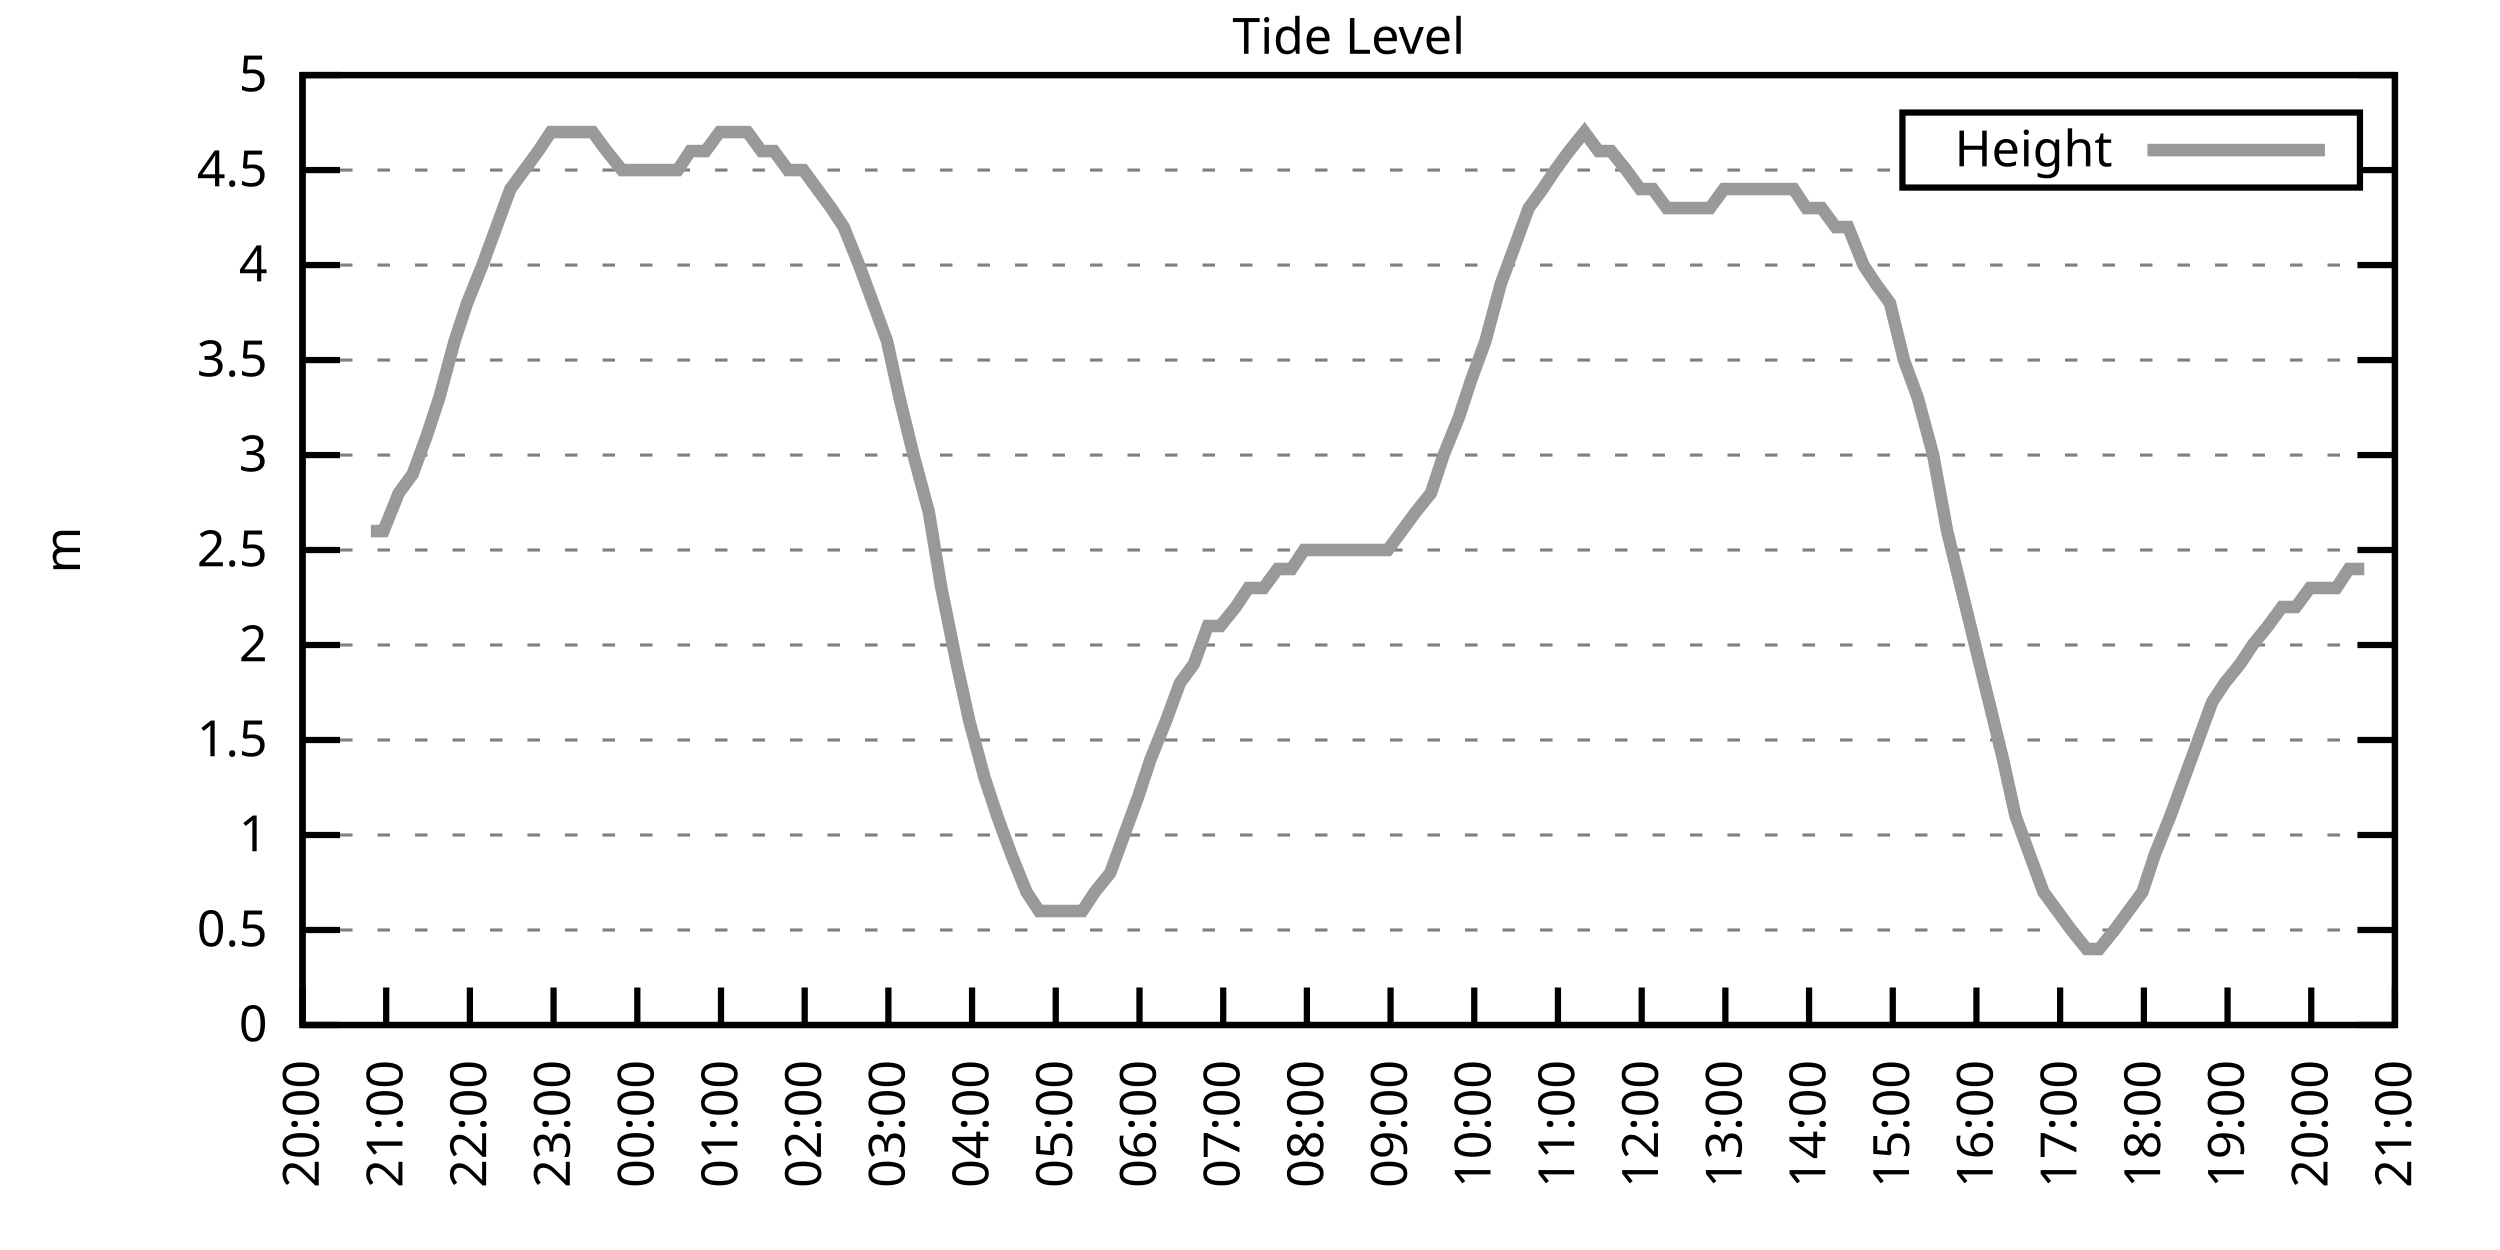
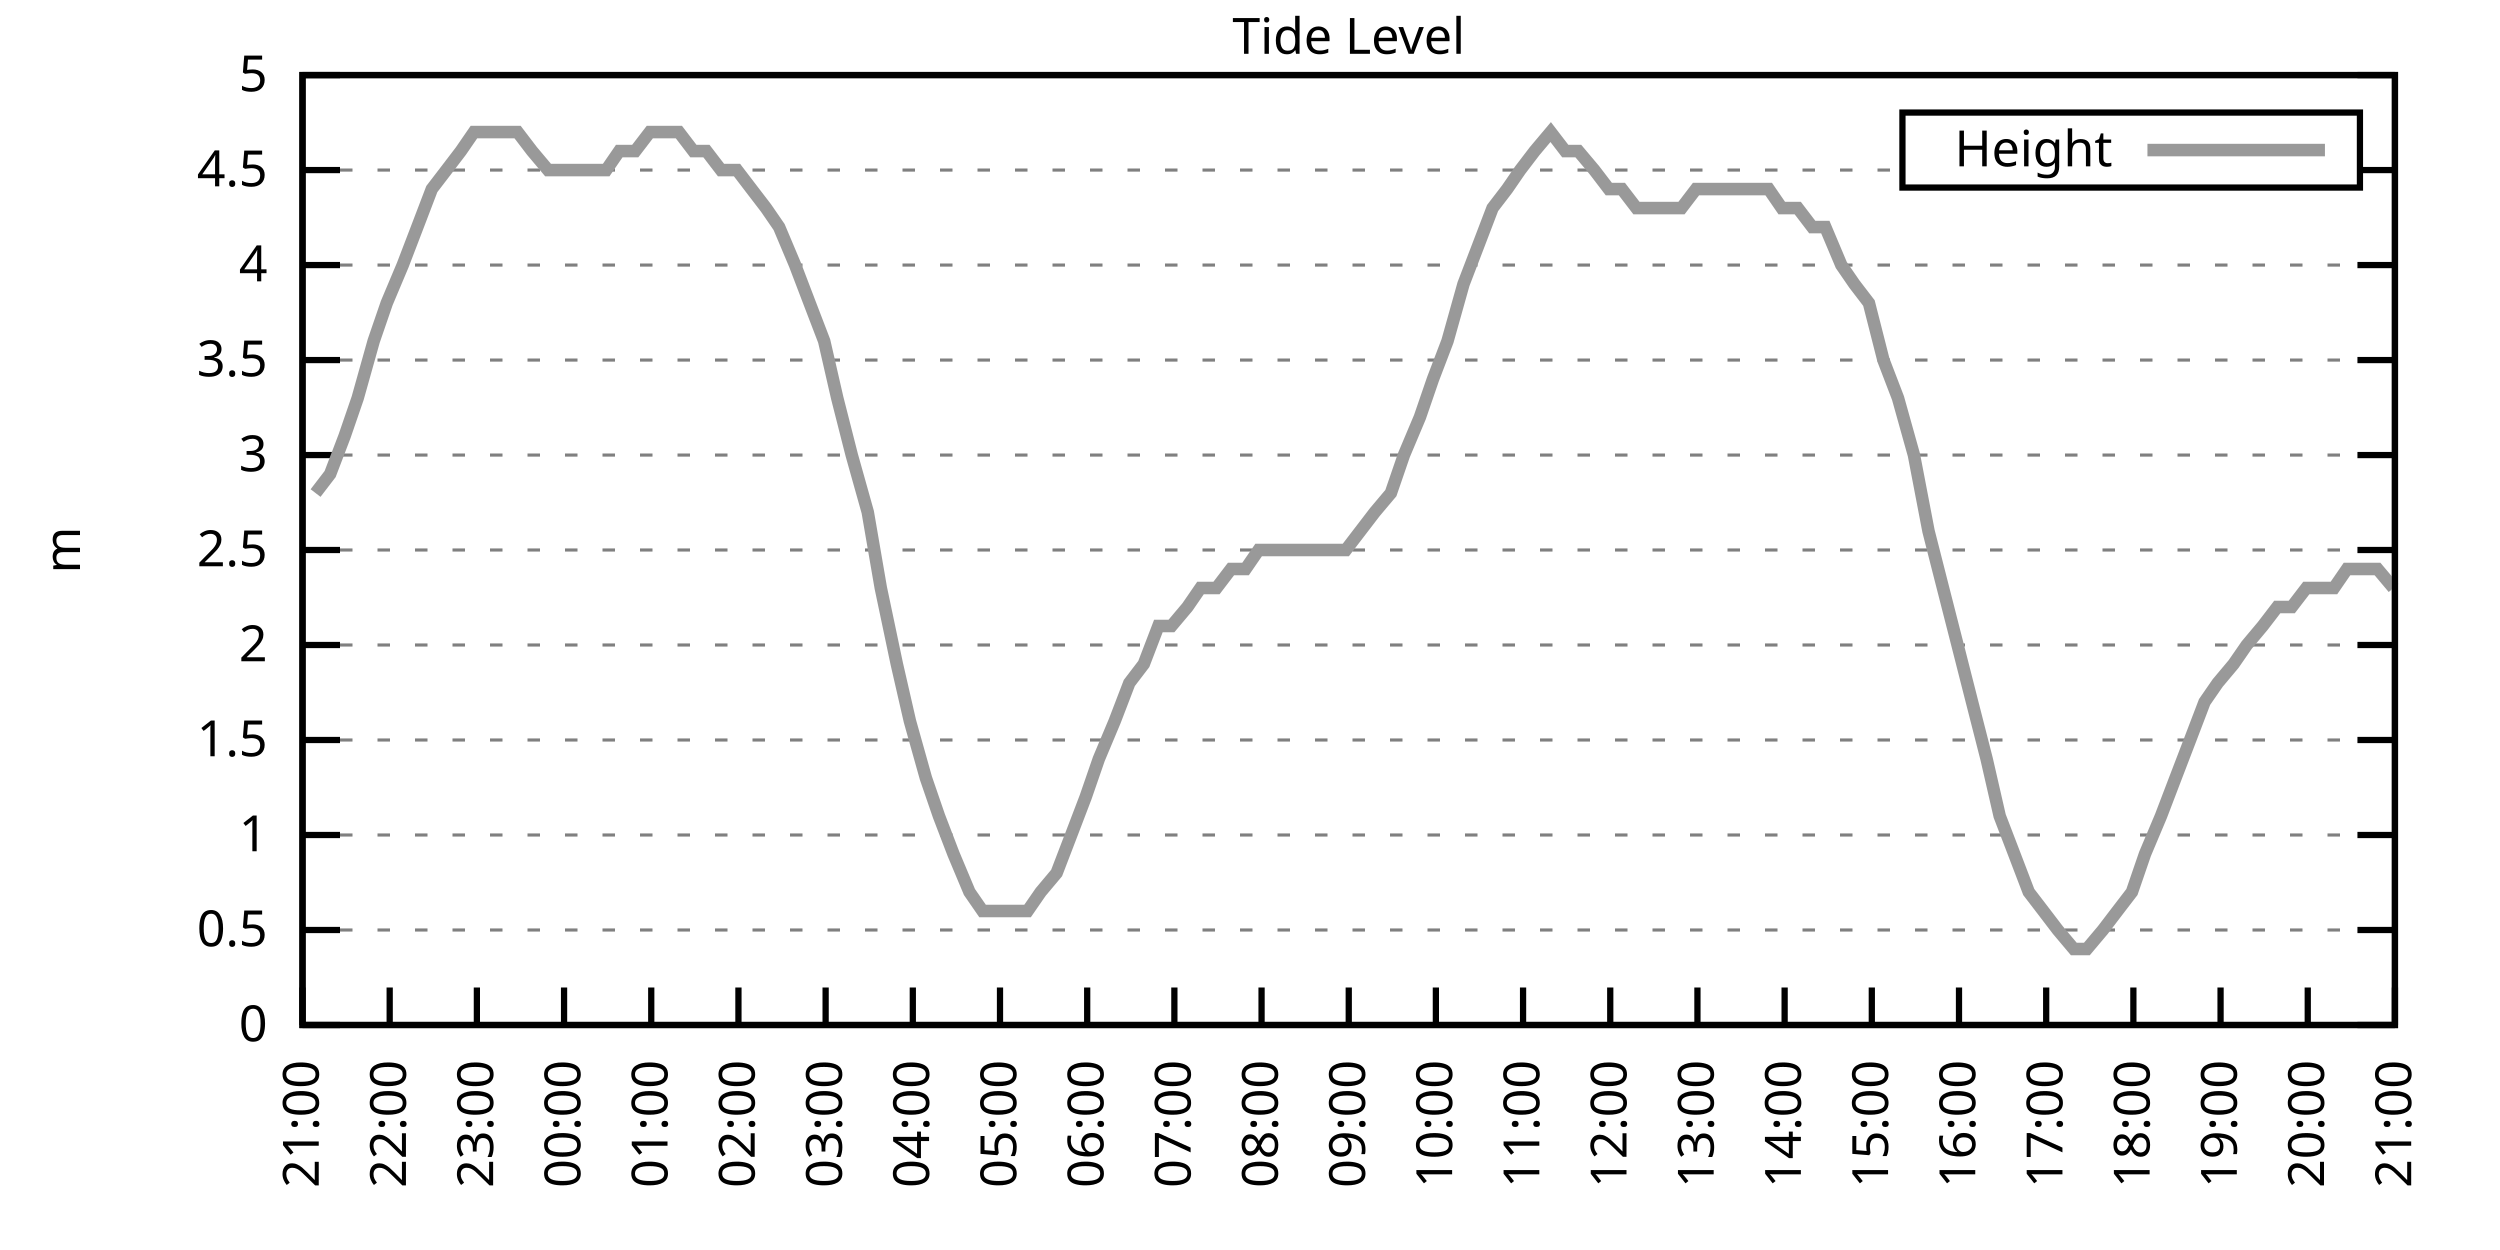
<svg xmlns="http://www.w3.org/2000/svg" xmlns:xlink="http://www.w3.org/1999/xlink" width="400" height="200" viewBox="0 0 400 200">
  <g id="gnuplot_canvas">
    <rect x="0" y="0" width="400" height="200" fill="none" />
    <defs>
      <circle id="gpDot" r="0.5" stroke-width="0.5" stroke="currentColor" />
      <path id="gpPt0" stroke-width="0.333" stroke="currentColor" d="M-1,0 h2 M0,-1 v2" />
      <path id="gpPt1" stroke-width="0.333" stroke="currentColor" d="M-1,-1 L1,1 M1,-1 L-1,1" />
      <path id="gpPt2" stroke-width="0.333" stroke="currentColor" d="M-1,0 L1,0 M0,-1 L0,1 M-1,-1 L1,1 M-1,1 L1,-1" />
      <rect id="gpPt3" stroke-width="0.333" stroke="currentColor" x="-1" y="-1" width="2" height="2" />
      <rect id="gpPt4" stroke-width="0.333" stroke="currentColor" fill="currentColor" x="-1" y="-1" width="2" height="2" />
      <circle id="gpPt5" stroke-width="0.333" stroke="currentColor" cx="0" cy="0" r="1" />
      <use xlink:href="#gpPt5" id="gpPt6" fill="currentColor" stroke="none" />
      <path id="gpPt7" stroke-width="0.333" stroke="currentColor" d="M0,-1.33 L-1.33,0.67 L1.33,0.67 z" />
      <use xlink:href="#gpPt7" id="gpPt8" fill="currentColor" stroke="none" />
      <use xlink:href="#gpPt7" id="gpPt9" stroke="currentColor" transform="rotate(180)" />
      <use xlink:href="#gpPt9" id="gpPt10" fill="currentColor" stroke="none" />
      <use xlink:href="#gpPt3" id="gpPt11" stroke="currentColor" transform="rotate(45)" />
      <use xlink:href="#gpPt11" id="gpPt12" fill="currentColor" stroke="none" />
      <path id="gpPt13" stroke-width="0.333" stroke="currentColor" d="M0,1.330 L1.265,0.411 L0.782,-1.067 L-0.782,-1.076 L-1.265,0.411 z" />
      <use xlink:href="#gpPt13" id="gpPt14" fill="currentColor" stroke="none" />
      <filter id="textbox" filterUnits="objectBoundingBox" x="0" y="0" height="1" width="1">
        <feFlood flood-color="white" flood-opacity="1" result="bgnd" />
        <feComposite in="SourceGraphic" in2="bgnd" operator="atop" />
      </filter>
      <filter id="greybox" filterUnits="objectBoundingBox" x="0" y="0" height="1" width="1">
        <feFlood flood-color="lightgrey" flood-opacity="1" result="grey" />
        <feComposite in="SourceGraphic" in2="grey" operator="atop" />
      </filter>
    </defs>
    <g fill="none" color="white" stroke="currentColor" stroke-width="1.00" stroke-linecap="butt" stroke-linejoin="miter">
</g>
    <g fill="none" color="black" stroke="currentColor" stroke-width="1.00" stroke-linecap="butt" stroke-linejoin="miter">
      <g stroke="none" shape-rendering="crispEdges">
        <polygon fill="rgb(255, 255, 255)" points="48.40,164.00 383.18,164.00 383.18,12.02 48.40,12.02 " />
      </g>
    </g>
    <g fill="none" color="black" stroke="currentColor" stroke-width="1.00" stroke-linecap="butt" stroke-linejoin="miter">
</g>
    <g fill="none" color="black" stroke="black" stroke-width="0.50" stroke-linecap="butt" stroke-linejoin="miter">
</g>
    <g fill="none" color="gray" stroke="currentColor" stroke-width="0.50" stroke-linecap="butt" stroke-linejoin="miter">
      <path stroke="gray" stroke-dasharray="2,4" class="gridline" d="M48.40,164.00 L383.19,164.00  " />
    </g>
    <g fill="none" color="gray" stroke="gray" stroke-width="1.00" stroke-linecap="butt" stroke-linejoin="miter">
</g>
    <g fill="none" color="black" stroke="currentColor" stroke-width="1.00" stroke-linecap="butt" stroke-linejoin="miter">
      <path stroke="black" d="M48.40,164.00 L54.40,164.00 M383.19,164.00 L377.19,164.00  " />
      <g transform="translate(42.80,166.60)" stroke="none" fill="black" font-family="Sans" font-size="8.00" text-anchor="end">
        <text>
          <tspan font-family="Sans"> 0</tspan>
        </text>
      </g>
    </g>
    <g fill="none" color="black" stroke="currentColor" stroke-width="1.00" stroke-linecap="butt" stroke-linejoin="miter">
</g>
    <g fill="none" color="black" stroke="black" stroke-width="0.50" stroke-linecap="butt" stroke-linejoin="miter">
</g>
    <g fill="none" color="gray" stroke="currentColor" stroke-width="0.50" stroke-linecap="butt" stroke-linejoin="miter">
      <path stroke="gray" stroke-dasharray="2,4" class="gridline" d="M48.40,148.80 L383.19,148.80  " />
    </g>
    <g fill="none" color="gray" stroke="gray" stroke-width="1.00" stroke-linecap="butt" stroke-linejoin="miter">
</g>
    <g fill="none" color="black" stroke="currentColor" stroke-width="1.00" stroke-linecap="butt" stroke-linejoin="miter">
      <path stroke="black" d="M48.40,148.80 L54.40,148.80 M383.19,148.80 L377.19,148.80  " />
      <g transform="translate(42.80,151.40)" stroke="none" fill="black" font-family="Sans" font-size="8.00" text-anchor="end">
        <text>
          <tspan font-family="Sans"> 0.5</tspan>
        </text>
      </g>
    </g>
    <g fill="none" color="black" stroke="currentColor" stroke-width="1.00" stroke-linecap="butt" stroke-linejoin="miter">
</g>
    <g fill="none" color="black" stroke="black" stroke-width="0.50" stroke-linecap="butt" stroke-linejoin="miter">
</g>
    <g fill="none" color="gray" stroke="currentColor" stroke-width="0.50" stroke-linecap="butt" stroke-linejoin="miter">
      <path stroke="gray" stroke-dasharray="2,4" class="gridline" d="M48.40,133.60 L383.19,133.60  " />
    </g>
    <g fill="none" color="gray" stroke="gray" stroke-width="1.00" stroke-linecap="butt" stroke-linejoin="miter">
</g>
    <g fill="none" color="black" stroke="currentColor" stroke-width="1.00" stroke-linecap="butt" stroke-linejoin="miter">
      <path stroke="black" d="M48.40,133.60 L54.40,133.60 M383.19,133.60 L377.19,133.60  " />
      <g transform="translate(42.80,136.20)" stroke="none" fill="black" font-family="Sans" font-size="8.00" text-anchor="end">
        <text>
          <tspan font-family="Sans"> 1</tspan>
        </text>
      </g>
    </g>
    <g fill="none" color="black" stroke="currentColor" stroke-width="1.00" stroke-linecap="butt" stroke-linejoin="miter">
</g>
    <g fill="none" color="black" stroke="black" stroke-width="0.50" stroke-linecap="butt" stroke-linejoin="miter">
</g>
    <g fill="none" color="gray" stroke="currentColor" stroke-width="0.50" stroke-linecap="butt" stroke-linejoin="miter">
      <path stroke="gray" stroke-dasharray="2,4" class="gridline" d="M48.40,118.40 L383.19,118.40  " />
    </g>
    <g fill="none" color="gray" stroke="gray" stroke-width="1.00" stroke-linecap="butt" stroke-linejoin="miter">
</g>
    <g fill="none" color="black" stroke="currentColor" stroke-width="1.00" stroke-linecap="butt" stroke-linejoin="miter">
      <path stroke="black" d="M48.40,118.40 L54.40,118.40 M383.19,118.40 L377.19,118.40  " />
      <g transform="translate(42.80,121.00)" stroke="none" fill="black" font-family="Sans" font-size="8.00" text-anchor="end">
        <text>
          <tspan font-family="Sans"> 1.5</tspan>
        </text>
      </g>
    </g>
    <g fill="none" color="black" stroke="currentColor" stroke-width="1.00" stroke-linecap="butt" stroke-linejoin="miter">
</g>
    <g fill="none" color="black" stroke="black" stroke-width="0.50" stroke-linecap="butt" stroke-linejoin="miter">
</g>
    <g fill="none" color="gray" stroke="currentColor" stroke-width="0.50" stroke-linecap="butt" stroke-linejoin="miter">
      <path stroke="gray" stroke-dasharray="2,4" class="gridline" d="M48.40,103.20 L383.19,103.20  " />
    </g>
    <g fill="none" color="gray" stroke="gray" stroke-width="1.00" stroke-linecap="butt" stroke-linejoin="miter">
</g>
    <g fill="none" color="black" stroke="currentColor" stroke-width="1.00" stroke-linecap="butt" stroke-linejoin="miter">
      <path stroke="black" d="M48.40,103.20 L54.40,103.20 M383.19,103.20 L377.19,103.20  " />
      <g transform="translate(42.80,105.80)" stroke="none" fill="black" font-family="Sans" font-size="8.00" text-anchor="end">
        <text>
          <tspan font-family="Sans"> 2</tspan>
        </text>
      </g>
    </g>
    <g fill="none" color="black" stroke="currentColor" stroke-width="1.00" stroke-linecap="butt" stroke-linejoin="miter">
</g>
    <g fill="none" color="black" stroke="black" stroke-width="0.50" stroke-linecap="butt" stroke-linejoin="miter">
</g>
    <g fill="none" color="gray" stroke="currentColor" stroke-width="0.50" stroke-linecap="butt" stroke-linejoin="miter">
      <path stroke="gray" stroke-dasharray="2,4" class="gridline" d="M48.40,88.00 L383.19,88.00  " />
    </g>
    <g fill="none" color="gray" stroke="gray" stroke-width="1.00" stroke-linecap="butt" stroke-linejoin="miter">
</g>
    <g fill="none" color="black" stroke="currentColor" stroke-width="1.00" stroke-linecap="butt" stroke-linejoin="miter">
      <path stroke="black" d="M48.40,88.00 L54.40,88.00 M383.19,88.00 L377.19,88.00  " />
      <g transform="translate(42.80,90.60)" stroke="none" fill="black" font-family="Sans" font-size="8.00" text-anchor="end">
        <text>
          <tspan font-family="Sans"> 2.5</tspan>
        </text>
      </g>
    </g>
    <g fill="none" color="black" stroke="currentColor" stroke-width="1.00" stroke-linecap="butt" stroke-linejoin="miter">
</g>
    <g fill="none" color="black" stroke="black" stroke-width="0.50" stroke-linecap="butt" stroke-linejoin="miter">
</g>
    <g fill="none" color="gray" stroke="currentColor" stroke-width="0.50" stroke-linecap="butt" stroke-linejoin="miter">
      <path stroke="gray" stroke-dasharray="2,4" class="gridline" d="M48.40,72.81 L383.19,72.81  " />
    </g>
    <g fill="none" color="gray" stroke="gray" stroke-width="1.00" stroke-linecap="butt" stroke-linejoin="miter">
</g>
    <g fill="none" color="black" stroke="currentColor" stroke-width="1.00" stroke-linecap="butt" stroke-linejoin="miter">
      <path stroke="black" d="M48.40,72.81 L54.40,72.81 M383.19,72.81 L377.19,72.81  " />
      <g transform="translate(42.80,75.41)" stroke="none" fill="black" font-family="Sans" font-size="8.00" text-anchor="end">
        <text>
          <tspan font-family="Sans"> 3</tspan>
        </text>
      </g>
    </g>
    <g fill="none" color="black" stroke="currentColor" stroke-width="1.00" stroke-linecap="butt" stroke-linejoin="miter">
</g>
    <g fill="none" color="black" stroke="black" stroke-width="0.50" stroke-linecap="butt" stroke-linejoin="miter">
</g>
    <g fill="none" color="gray" stroke="currentColor" stroke-width="0.50" stroke-linecap="butt" stroke-linejoin="miter">
      <path stroke="gray" stroke-dasharray="2,4" class="gridline" d="M48.40,57.61 L383.19,57.61  " />
    </g>
    <g fill="none" color="gray" stroke="gray" stroke-width="1.00" stroke-linecap="butt" stroke-linejoin="miter">
</g>
    <g fill="none" color="black" stroke="currentColor" stroke-width="1.00" stroke-linecap="butt" stroke-linejoin="miter">
      <path stroke="black" d="M48.40,57.61 L54.40,57.61 M383.19,57.61 L377.19,57.61  " />
      <g transform="translate(42.80,60.21)" stroke="none" fill="black" font-family="Sans" font-size="8.00" text-anchor="end">
        <text>
          <tspan font-family="Sans"> 3.5</tspan>
        </text>
      </g>
    </g>
    <g fill="none" color="black" stroke="currentColor" stroke-width="1.00" stroke-linecap="butt" stroke-linejoin="miter">
</g>
    <g fill="none" color="black" stroke="black" stroke-width="0.50" stroke-linecap="butt" stroke-linejoin="miter">
</g>
    <g fill="none" color="gray" stroke="currentColor" stroke-width="0.50" stroke-linecap="butt" stroke-linejoin="miter">
      <path stroke="gray" stroke-dasharray="2,4" class="gridline" d="M48.40,42.41 L383.19,42.41  " />
    </g>
    <g fill="none" color="gray" stroke="gray" stroke-width="1.00" stroke-linecap="butt" stroke-linejoin="miter">
</g>
    <g fill="none" color="black" stroke="currentColor" stroke-width="1.00" stroke-linecap="butt" stroke-linejoin="miter">
      <path stroke="black" d="M48.40,42.41 L54.40,42.41 M383.19,42.41 L377.19,42.41  " />
      <g transform="translate(42.80,45.01)" stroke="none" fill="black" font-family="Sans" font-size="8.00" text-anchor="end">
        <text>
          <tspan font-family="Sans"> 4</tspan>
        </text>
      </g>
    </g>
    <g fill="none" color="black" stroke="currentColor" stroke-width="1.00" stroke-linecap="butt" stroke-linejoin="miter">
</g>
    <g fill="none" color="black" stroke="black" stroke-width="0.50" stroke-linecap="butt" stroke-linejoin="miter">
</g>
    <g fill="none" color="gray" stroke="currentColor" stroke-width="0.50" stroke-linecap="butt" stroke-linejoin="miter">
      <path stroke="gray" stroke-dasharray="2,4" class="gridline" d="M48.40,27.21 L304.39,27.21 M377.59,27.21 L383.19,27.21  " />
    </g>
    <g fill="none" color="gray" stroke="gray" stroke-width="1.00" stroke-linecap="butt" stroke-linejoin="miter">
</g>
    <g fill="none" color="black" stroke="currentColor" stroke-width="1.00" stroke-linecap="butt" stroke-linejoin="miter">
      <path stroke="black" d="M48.40,27.21 L54.40,27.21 M383.19,27.21 L377.19,27.21  " />
      <g transform="translate(42.80,29.81)" stroke="none" fill="black" font-family="Sans" font-size="8.00" text-anchor="end">
        <text>
          <tspan font-family="Sans"> 4.5</tspan>
        </text>
      </g>
    </g>
    <g fill="none" color="black" stroke="currentColor" stroke-width="1.00" stroke-linecap="butt" stroke-linejoin="miter">
</g>
    <g fill="none" color="black" stroke="black" stroke-width="0.50" stroke-linecap="butt" stroke-linejoin="miter">
</g>
    <g fill="none" color="gray" stroke="currentColor" stroke-width="0.50" stroke-linecap="butt" stroke-linejoin="miter">
      <path stroke="gray" stroke-dasharray="2,4" class="gridline" d="M48.40,12.01 L383.19,12.01  " />
    </g>
    <g fill="none" color="gray" stroke="gray" stroke-width="1.00" stroke-linecap="butt" stroke-linejoin="miter">
</g>
    <g fill="none" color="black" stroke="currentColor" stroke-width="1.00" stroke-linecap="butt" stroke-linejoin="miter">
      <path stroke="black" d="M48.40,12.01 L54.40,12.01 M383.19,12.01 L377.19,12.01  " />
      <g transform="translate(42.80,14.61)" stroke="none" fill="black" font-family="Sans" font-size="8.00" text-anchor="end">
        <text>
          <tspan font-family="Sans"> 5</tspan>
        </text>
      </g>
    </g>
    <g fill="none" color="black" stroke="currentColor" stroke-width="1.00" stroke-linecap="butt" stroke-linejoin="miter">
      <path stroke="black" d="M48.40,164.00 L48.40,158.00  " />
      <g transform="translate(51.00,169.60) rotate(270.00)" stroke="none" fill="black" font-family="Sans" font-size="8.00" text-anchor="end">
        <text>
-           <tspan font-family="Sans">20:00</tspan>
-         </text>
-       </g>
-     </g>
-     <g fill="none" color="black" stroke="currentColor" stroke-width="1.00" stroke-linecap="butt" stroke-linejoin="miter">
-       <path stroke="black" d="M61.79,164.00 L61.79,158.00  " />
-       <g transform="translate(64.39,169.60) rotate(270.00)" stroke="none" fill="black" font-family="Sans" font-size="8.00" text-anchor="end">
-         <text>
          <tspan font-family="Sans">21:00</tspan>
        </text>
      </g>
    </g>
    <g fill="none" color="black" stroke="currentColor" stroke-width="1.00" stroke-linecap="butt" stroke-linejoin="miter">
-       <path stroke="black" d="M75.18,164.00 L75.18,158.00  " />
-       <g transform="translate(77.78,169.60) rotate(270.00)" stroke="none" fill="black" font-family="Sans" font-size="8.00" text-anchor="end">
+       <path stroke="black" d="M62.35,164.00 L62.35,158.00  " />
+       <g transform="translate(64.95,169.60) rotate(270.00)" stroke="none" fill="black" font-family="Sans" font-size="8.00" text-anchor="end">
        <text>
          <tspan font-family="Sans">22:00</tspan>
        </text>
      </g>
    </g>
    <g fill="none" color="black" stroke="currentColor" stroke-width="1.00" stroke-linecap="butt" stroke-linejoin="miter">
-       <path stroke="black" d="M88.57,164.00 L88.57,158.00  " />
-       <g transform="translate(91.17,169.60) rotate(270.00)" stroke="none" fill="black" font-family="Sans" font-size="8.00" text-anchor="end">
+       <path stroke="black" d="M76.30,164.00 L76.30,158.00  " />
+       <g transform="translate(78.90,169.60) rotate(270.00)" stroke="none" fill="black" font-family="Sans" font-size="8.00" text-anchor="end">
        <text>
          <tspan font-family="Sans">23:00</tspan>
        </text>
      </g>
    </g>
    <g fill="none" color="black" stroke="currentColor" stroke-width="1.00" stroke-linecap="butt" stroke-linejoin="miter">
-       <path stroke="black" d="M101.97,164.00 L101.97,158.00  " />
-       <g transform="translate(104.57,169.60) rotate(270.00)" stroke="none" fill="black" font-family="Sans" font-size="8.00" text-anchor="end">
+       <path stroke="black" d="M90.25,164.00 L90.25,158.00  " />
+       <g transform="translate(92.85,169.60) rotate(270.00)" stroke="none" fill="black" font-family="Sans" font-size="8.00" text-anchor="end">
        <text>
          <tspan font-family="Sans">00:00</tspan>
        </text>
      </g>
    </g>
    <g fill="none" color="black" stroke="currentColor" stroke-width="1.00" stroke-linecap="butt" stroke-linejoin="miter">
-       <path stroke="black" d="M115.36,164.00 L115.36,158.00  " />
-       <g transform="translate(117.96,169.60) rotate(270.00)" stroke="none" fill="black" font-family="Sans" font-size="8.00" text-anchor="end">
+       <path stroke="black" d="M104.20,164.00 L104.20,158.00  " />
+       <g transform="translate(106.80,169.60) rotate(270.00)" stroke="none" fill="black" font-family="Sans" font-size="8.00" text-anchor="end">
        <text>
          <tspan font-family="Sans">01:00</tspan>
        </text>
      </g>
    </g>
    <g fill="none" color="black" stroke="currentColor" stroke-width="1.00" stroke-linecap="butt" stroke-linejoin="miter">
-       <path stroke="black" d="M128.75,164.00 L128.75,158.00  " />
-       <g transform="translate(131.35,169.60) rotate(270.00)" stroke="none" fill="black" font-family="Sans" font-size="8.00" text-anchor="end">
+       <path stroke="black" d="M118.15,164.00 L118.15,158.00  " />
+       <g transform="translate(120.75,169.60) rotate(270.00)" stroke="none" fill="black" font-family="Sans" font-size="8.00" text-anchor="end">
        <text>
          <tspan font-family="Sans">02:00</tspan>
        </text>
      </g>
    </g>
    <g fill="none" color="black" stroke="currentColor" stroke-width="1.00" stroke-linecap="butt" stroke-linejoin="miter">
-       <path stroke="black" d="M142.14,164.00 L142.14,158.00  " />
-       <g transform="translate(144.74,169.60) rotate(270.00)" stroke="none" fill="black" font-family="Sans" font-size="8.00" text-anchor="end">
+       <path stroke="black" d="M132.10,164.00 L132.10,158.00  " />
+       <g transform="translate(134.70,169.60) rotate(270.00)" stroke="none" fill="black" font-family="Sans" font-size="8.00" text-anchor="end">
        <text>
          <tspan font-family="Sans">03:00</tspan>
        </text>
      </g>
    </g>
    <g fill="none" color="black" stroke="currentColor" stroke-width="1.00" stroke-linecap="butt" stroke-linejoin="miter">
-       <path stroke="black" d="M155.53,164.00 L155.53,158.00  " />
-       <g transform="translate(158.13,169.60) rotate(270.00)" stroke="none" fill="black" font-family="Sans" font-size="8.00" text-anchor="end">
+       <path stroke="black" d="M146.05,164.00 L146.05,158.00  " />
+       <g transform="translate(148.65,169.60) rotate(270.00)" stroke="none" fill="black" font-family="Sans" font-size="8.00" text-anchor="end">
        <text>
          <tspan font-family="Sans">04:00</tspan>
        </text>
      </g>
    </g>
    <g fill="none" color="black" stroke="currentColor" stroke-width="1.00" stroke-linecap="butt" stroke-linejoin="miter">
-       <path stroke="black" d="M168.92,164.00 L168.92,158.00  " />
-       <g transform="translate(171.52,169.60) rotate(270.00)" stroke="none" fill="black" font-family="Sans" font-size="8.00" text-anchor="end">
+       <path stroke="black" d="M160.00,164.00 L160.00,158.00  " />
+       <g transform="translate(162.60,169.60) rotate(270.00)" stroke="none" fill="black" font-family="Sans" font-size="8.00" text-anchor="end">
        <text>
          <tspan font-family="Sans">05:00</tspan>
        </text>
      </g>
    </g>
    <g fill="none" color="black" stroke="currentColor" stroke-width="1.00" stroke-linecap="butt" stroke-linejoin="miter">
-       <path stroke="black" d="M182.32,164.00 L182.32,158.00  " />
-       <g transform="translate(184.92,169.60) rotate(270.00)" stroke="none" fill="black" font-family="Sans" font-size="8.00" text-anchor="end">
+       <path stroke="black" d="M173.95,164.00 L173.95,158.00  " />
+       <g transform="translate(176.55,169.60) rotate(270.00)" stroke="none" fill="black" font-family="Sans" font-size="8.00" text-anchor="end">
        <text>
          <tspan font-family="Sans">06:00</tspan>
        </text>
      </g>
    </g>
    <g fill="none" color="black" stroke="currentColor" stroke-width="1.00" stroke-linecap="butt" stroke-linejoin="miter">
-       <path stroke="black" d="M195.71,164.00 L195.71,158.00  " />
-       <g transform="translate(198.31,169.60) rotate(270.00)" stroke="none" fill="black" font-family="Sans" font-size="8.00" text-anchor="end">
+       <path stroke="black" d="M187.90,164.00 L187.90,158.00  " />
+       <g transform="translate(190.50,169.60) rotate(270.00)" stroke="none" fill="black" font-family="Sans" font-size="8.00" text-anchor="end">
        <text>
          <tspan font-family="Sans">07:00</tspan>
        </text>
      </g>
    </g>
    <g fill="none" color="black" stroke="currentColor" stroke-width="1.00" stroke-linecap="butt" stroke-linejoin="miter">
-       <path stroke="black" d="M209.10,164.00 L209.10,158.00  " />
-       <g transform="translate(211.70,169.60) rotate(270.00)" stroke="none" fill="black" font-family="Sans" font-size="8.00" text-anchor="end">
+       <path stroke="black" d="M201.85,164.00 L201.85,158.00  " />
+       <g transform="translate(204.45,169.60) rotate(270.00)" stroke="none" fill="black" font-family="Sans" font-size="8.00" text-anchor="end">
        <text>
          <tspan font-family="Sans">08:00</tspan>
        </text>
      </g>
    </g>
    <g fill="none" color="black" stroke="currentColor" stroke-width="1.00" stroke-linecap="butt" stroke-linejoin="miter">
-       <path stroke="black" d="M222.49,164.00 L222.49,158.00  " />
-       <g transform="translate(225.09,169.60) rotate(270.00)" stroke="none" fill="black" font-family="Sans" font-size="8.00" text-anchor="end">
+       <path stroke="black" d="M215.80,164.00 L215.80,158.00  " />
+       <g transform="translate(218.40,169.60) rotate(270.00)" stroke="none" fill="black" font-family="Sans" font-size="8.00" text-anchor="end">
        <text>
          <tspan font-family="Sans">09:00</tspan>
        </text>
      </g>
    </g>
    <g fill="none" color="black" stroke="currentColor" stroke-width="1.00" stroke-linecap="butt" stroke-linejoin="miter">
-       <path stroke="black" d="M235.88,164.00 L235.88,158.00  " />
-       <g transform="translate(238.48,169.60) rotate(270.00)" stroke="none" fill="black" font-family="Sans" font-size="8.00" text-anchor="end">
+       <path stroke="black" d="M229.74,164.00 L229.74,158.00  " />
+       <g transform="translate(232.34,169.60) rotate(270.00)" stroke="none" fill="black" font-family="Sans" font-size="8.00" text-anchor="end">
        <text>
          <tspan font-family="Sans">10:00</tspan>
        </text>
      </g>
    </g>
    <g fill="none" color="black" stroke="currentColor" stroke-width="1.00" stroke-linecap="butt" stroke-linejoin="miter">
-       <path stroke="black" d="M249.27,164.00 L249.27,158.00  " />
-       <g transform="translate(251.87,169.60) rotate(270.00)" stroke="none" fill="black" font-family="Sans" font-size="8.00" text-anchor="end">
+       <path stroke="black" d="M243.69,164.00 L243.69,158.00  " />
+       <g transform="translate(246.29,169.60) rotate(270.00)" stroke="none" fill="black" font-family="Sans" font-size="8.00" text-anchor="end">
        <text>
          <tspan font-family="Sans">11:00</tspan>
        </text>
      </g>
    </g>
    <g fill="none" color="black" stroke="currentColor" stroke-width="1.00" stroke-linecap="butt" stroke-linejoin="miter">
-       <path stroke="black" d="M262.67,164.00 L262.67,158.00  " />
-       <g transform="translate(265.27,169.60) rotate(270.00)" stroke="none" fill="black" font-family="Sans" font-size="8.00" text-anchor="end">
+       <path stroke="black" d="M257.64,164.00 L257.64,158.00  " />
+       <g transform="translate(260.24,169.60) rotate(270.00)" stroke="none" fill="black" font-family="Sans" font-size="8.00" text-anchor="end">
        <text>
          <tspan font-family="Sans">12:00</tspan>
        </text>
      </g>
    </g>
    <g fill="none" color="black" stroke="currentColor" stroke-width="1.00" stroke-linecap="butt" stroke-linejoin="miter">
-       <path stroke="black" d="M276.06,164.00 L276.06,158.00  " />
-       <g transform="translate(278.66,169.60) rotate(270.00)" stroke="none" fill="black" font-family="Sans" font-size="8.00" text-anchor="end">
+       <path stroke="black" d="M271.59,164.00 L271.59,158.00  " />
+       <g transform="translate(274.19,169.60) rotate(270.00)" stroke="none" fill="black" font-family="Sans" font-size="8.00" text-anchor="end">
        <text>
          <tspan font-family="Sans">13:00</tspan>
        </text>
      </g>
    </g>
    <g fill="none" color="black" stroke="currentColor" stroke-width="1.00" stroke-linecap="butt" stroke-linejoin="miter">
-       <path stroke="black" d="M289.45,164.00 L289.45,158.00  " />
-       <g transform="translate(292.05,169.60) rotate(270.00)" stroke="none" fill="black" font-family="Sans" font-size="8.00" text-anchor="end">
+       <path stroke="black" d="M285.54,164.00 L285.54,158.00  " />
+       <g transform="translate(288.14,169.60) rotate(270.00)" stroke="none" fill="black" font-family="Sans" font-size="8.00" text-anchor="end">
        <text>
          <tspan font-family="Sans">14:00</tspan>
        </text>
      </g>
    </g>
    <g fill="none" color="black" stroke="currentColor" stroke-width="1.00" stroke-linecap="butt" stroke-linejoin="miter">
-       <path stroke="black" d="M302.84,164.00 L302.84,158.00  " />
-       <g transform="translate(305.44,169.60) rotate(270.00)" stroke="none" fill="black" font-family="Sans" font-size="8.00" text-anchor="end">
+       <path stroke="black" d="M299.49,164.00 L299.49,158.00  " />
+       <g transform="translate(302.09,169.60) rotate(270.00)" stroke="none" fill="black" font-family="Sans" font-size="8.00" text-anchor="end">
        <text>
          <tspan font-family="Sans">15:00</tspan>
        </text>
      </g>
    </g>
    <g fill="none" color="black" stroke="currentColor" stroke-width="1.00" stroke-linecap="butt" stroke-linejoin="miter">
-       <path stroke="black" d="M316.23,164.00 L316.23,158.00  " />
-       <g transform="translate(318.83,169.60) rotate(270.00)" stroke="none" fill="black" font-family="Sans" font-size="8.00" text-anchor="end">
+       <path stroke="black" d="M313.44,164.00 L313.44,158.00  " />
+       <g transform="translate(316.04,169.60) rotate(270.00)" stroke="none" fill="black" font-family="Sans" font-size="8.00" text-anchor="end">
        <text>
          <tspan font-family="Sans">16:00</tspan>
        </text>
      </g>
    </g>
    <g fill="none" color="black" stroke="currentColor" stroke-width="1.00" stroke-linecap="butt" stroke-linejoin="miter">
-       <path stroke="black" d="M329.62,164.00 L329.62,158.00  " />
-       <g transform="translate(332.22,169.60) rotate(270.00)" stroke="none" fill="black" font-family="Sans" font-size="8.00" text-anchor="end">
+       <path stroke="black" d="M327.39,164.00 L327.39,158.00  " />
+       <g transform="translate(329.99,169.60) rotate(270.00)" stroke="none" fill="black" font-family="Sans" font-size="8.00" text-anchor="end">
        <text>
          <tspan font-family="Sans">17:00</tspan>
        </text>
      </g>
    </g>
    <g fill="none" color="black" stroke="currentColor" stroke-width="1.00" stroke-linecap="butt" stroke-linejoin="miter">
-       <path stroke="black" d="M343.02,164.00 L343.02,158.00  " />
-       <g transform="translate(345.62,169.60) rotate(270.00)" stroke="none" fill="black" font-family="Sans" font-size="8.00" text-anchor="end">
+       <path stroke="black" d="M341.34,164.00 L341.34,158.00  " />
+       <g transform="translate(343.94,169.60) rotate(270.00)" stroke="none" fill="black" font-family="Sans" font-size="8.00" text-anchor="end">
        <text>
          <tspan font-family="Sans">18:00</tspan>
        </text>
      </g>
    </g>
    <g fill="none" color="black" stroke="currentColor" stroke-width="1.00" stroke-linecap="butt" stroke-linejoin="miter">
-       <path stroke="black" d="M356.41,164.00 L356.41,158.00  " />
-       <g transform="translate(359.01,169.60) rotate(270.00)" stroke="none" fill="black" font-family="Sans" font-size="8.00" text-anchor="end">
+       <path stroke="black" d="M355.29,164.00 L355.29,158.00  " />
+       <g transform="translate(357.89,169.60) rotate(270.00)" stroke="none" fill="black" font-family="Sans" font-size="8.00" text-anchor="end">
        <text>
          <tspan font-family="Sans">19:00</tspan>
        </text>
      </g>
    </g>
    <g fill="none" color="black" stroke="currentColor" stroke-width="1.00" stroke-linecap="butt" stroke-linejoin="miter">
-       <path stroke="black" d="M369.80,164.00 L369.80,158.00  " />
-       <g transform="translate(372.40,169.60) rotate(270.00)" stroke="none" fill="black" font-family="Sans" font-size="8.00" text-anchor="end">
+       <path stroke="black" d="M369.24,164.00 L369.24,158.00  " />
+       <g transform="translate(371.84,169.60) rotate(270.00)" stroke="none" fill="black" font-family="Sans" font-size="8.00" text-anchor="end">
        <text>
          <tspan font-family="Sans">20:00</tspan>
        </text>
      </g>
    </g>
    <g fill="none" color="black" stroke="currentColor" stroke-width="1.00" stroke-linecap="butt" stroke-linejoin="miter">
      <path stroke="black" d="M383.19,164.00 L383.19,158.00  " />
      <g transform="translate(385.79,169.60) rotate(270.00)" stroke="none" fill="black" font-family="Sans" font-size="8.00" text-anchor="end">
        <text>
          <tspan font-family="Sans">21:00</tspan>
        </text>
      </g>
    </g>
    <g fill="none" color="black" stroke="currentColor" stroke-width="1.00" stroke-linecap="butt" stroke-linejoin="miter">
</g>
    <g fill="none" color="black" stroke="currentColor" stroke-width="1.00" stroke-linecap="butt" stroke-linejoin="miter">
      <path stroke="black" d="M48.40,12.01 L48.40,164.00 L383.19,164.00 L383.19,12.01 L48.40,12.01 Z  " />
    </g>
    <g fill="none" color="black" stroke="currentColor" stroke-width="1.00" stroke-linecap="butt" stroke-linejoin="miter">
</g>
    <g fill="none" color="black" stroke="currentColor" stroke-width="1.00" stroke-linecap="butt" stroke-linejoin="miter">
      <path stroke="black" d="M304.39,30.01 L304.39,18.01 L377.59,18.01 L377.59,30.01 L304.39,30.01 Z  " />
    </g>
    <g id="Tide_level_plot_1">
      <g fill="none" color="white" stroke="black" stroke-width="2.00" stroke-linecap="butt" stroke-linejoin="miter">
</g>
      <g fill="none" color="black" stroke="currentColor" stroke-width="2.00" stroke-linecap="butt" stroke-linejoin="miter">
        <g transform="translate(337.99,26.61)" stroke="none" fill="black" font-family="Sans" font-size="8.00" text-anchor="end">
          <text>
            <tspan font-family="Sans">Height</tspan>
          </text>
        </g>
      </g>
      <g fill="none" color="black" stroke="currentColor" stroke-width="2.00" stroke-linecap="butt" stroke-linejoin="miter">
-         <path stroke="rgb(153, 153, 153)" d="M343.59,24.01 L371.99,24.01 M59.34,84.97 L61.35,84.97 L63.80,78.89 L66.03,75.85 L68.26,69.77 L70.27,63.69   L72.73,54.57 L74.74,48.49 L77.19,42.41 L79.42,36.33 L81.66,30.25 L83.89,27.21 L86.12,24.17 L88.13,21.13   L90.58,21.13 L92.82,21.13 L94.82,21.13 L97.06,24.17 L99.51,27.21 L101.52,27.21 L103.98,27.21 L106.21,27.21   L108.44,27.21 L110.45,24.17 L112.90,24.17 L115.13,21.13 L117.14,21.13 L119.60,21.13 L121.83,24.17 L123.84,24.17   L126.07,27.21 L128.53,27.21 L130.76,30.25 L132.99,33.29 L135.00,36.33 L137.45,42.41 L139.69,48.49 L141.92,54.57   L143.93,63.69 L146.16,72.81 L148.61,81.93 L150.62,94.08 L153.08,106.24 L155.09,115.36 L157.54,124.48 L159.55,130.56   L161.78,136.64 L164.24,142.72 L166.25,145.76 L168.48,145.76 L170.71,145.76 L173.17,145.76 L175.17,142.72 L177.63,139.68   L179.86,133.60 L182.09,127.52 L184.10,121.44 L186.56,115.36 L188.79,109.28 L191.02,106.24 L193.25,100.16 L195.26,100.16   L197.72,97.12 L199.73,94.08 L202.18,94.08 L204.41,91.04 L206.64,91.04 L208.65,88.00 L211.11,88.00 L213.34,88.00   L215.35,88.00 L217.80,88.00 L220.04,88.00 L222.04,88.00 L224.28,84.97 L226.51,81.93 L228.96,78.89 L230.97,72.81   L233.43,66.73 L235.44,60.65 L237.67,54.57 L240.12,45.45 L242.36,39.37 L244.59,33.29 L246.82,30.25 L248.83,27.21   L251.06,24.17 L253.51,21.13 L255.75,24.17 L257.76,24.17 L260.21,27.21 L262.44,30.25 L264.45,30.25 L266.68,33.29   L268.92,33.29 L271.37,33.29 L273.60,33.29 L275.83,30.25 L277.84,30.25 L280.07,30.25 L282.53,30.25 L284.54,30.25   L286.99,30.25 L289.00,33.29 L291.46,33.29 L293.69,36.33 L295.70,36.33 L298.15,42.41 L300.16,45.45 L302.39,48.49   L304.63,57.61 L306.86,63.69 L309.31,72.81 L311.54,84.97 L313.78,94.08 L316.01,103.20 L318.24,112.32 L320.47,121.44   L322.48,130.56 L324.71,136.64 L326.95,142.72 L329.18,145.76 L331.41,148.80 L333.86,151.84 L335.87,151.84 L338.33,148.80   L340.56,145.76 L342.79,142.72 L344.80,136.64 L347.26,130.56 L349.49,124.48 L351.72,118.40 L353.95,112.32 L355.96,109.28   L358.42,106.24 L360.42,103.20 L362.88,100.16 L365.11,97.12 L367.34,97.12 L369.58,94.08 L371.58,94.08 L373.82,94.08   L375.82,91.04 L378.28,91.04  " />
+         <path stroke="rgb(153, 153, 153)" d="M343.59,24.01 L371.99,24.01 M50.49,78.89 L52.82,75.85 L55.14,69.77 L57.23,63.69 L59.79,54.57 L61.88,48.49   L64.44,42.41 L66.77,36.33 L69.09,30.25 L71.42,27.21 L73.74,24.17 L75.83,21.13 L78.39,21.13 L80.72,21.13   L82.81,21.13 L85.13,24.17 L87.69,27.21 L89.78,27.21 L92.34,27.21 L94.67,27.21 L96.99,27.21 L99.08,24.17   L101.64,24.17 L103.97,21.13 L106.06,21.13 L108.62,21.13 L110.94,24.17 L113.03,24.17 L115.36,27.21 L117.92,27.21   L120.24,30.25 L122.57,33.29 L124.66,36.33 L127.22,42.41 L129.54,48.49 L131.87,54.57 L133.96,63.69 L136.28,72.81   L138.84,81.93 L140.93,94.08 L143.49,106.24 L145.58,115.36 L148.14,124.48 L150.23,130.56 L152.56,136.64 L155.11,142.72   L157.21,145.76 L159.53,145.76 L161.86,145.76 L164.41,145.76 L166.51,142.72 L169.06,139.68 L171.39,133.60 L173.71,127.52   L175.81,121.44 L178.36,115.36 L180.69,109.28 L183.01,106.24 L185.34,100.16 L187.43,100.16 L189.99,97.12 L192.08,94.08   L194.64,94.08 L196.96,91.04 L199.29,91.04 L201.38,88.00 L203.94,88.00 L206.26,88.00 L208.36,88.00 L210.91,88.00   L213.24,88.00 L215.33,88.00 L217.65,84.97 L219.98,81.93 L222.54,78.89 L224.63,72.81 L227.19,66.73 L229.28,60.65   L231.60,54.57 L234.16,45.45 L236.49,39.37 L238.81,33.29 L241.14,30.25 L243.23,27.21 L245.55,24.17 L248.11,21.13   L250.44,24.17 L252.53,24.17 L255.09,27.21 L257.41,30.25 L259.50,30.25 L261.83,33.29 L264.15,33.29 L266.71,33.29   L269.04,33.29 L271.36,30.25 L273.45,30.25 L275.78,30.25 L278.34,30.25 L280.43,30.25 L282.99,30.25 L285.08,33.29   L287.64,33.29 L289.96,36.33 L292.05,36.33 L294.61,42.41 L296.70,45.45 L299.03,48.49 L301.35,57.61 L303.68,63.69   L306.23,72.81 L308.56,84.97 L310.88,94.08 L313.21,103.20 L315.53,112.32 L317.86,121.44 L319.95,130.56 L322.28,136.64   L324.60,142.72 L326.93,145.76 L329.25,148.80 L331.81,151.84 L333.90,151.84 L336.46,148.80 L338.78,145.76 L341.11,142.72   L343.20,136.64 L345.76,130.56 L348.08,124.48 L350.41,118.40 L352.73,112.32 L354.83,109.28 L357.38,106.24 L359.48,103.20   L362.03,100.16 L364.36,97.12 L366.68,97.12 L369.01,94.08 L371.10,94.08 L373.43,94.08 L375.52,91.04 L378.08,91.04   L380.40,91.04 L382.96,94.08  " />
      </g>
    </g>
    <g fill="none" color="black" stroke="currentColor" stroke-width="2.00" stroke-linecap="butt" stroke-linejoin="miter">
</g>
    <g fill="none" color="black" stroke="black" stroke-width="1.00" stroke-linecap="butt" stroke-linejoin="miter">
</g>
    <g fill="none" color="black" stroke="currentColor" stroke-width="1.00" stroke-linecap="butt" stroke-linejoin="miter">
      <path stroke="black" d="M48.40,12.01 L48.40,164.00 L383.19,164.00 L383.19,12.01 L48.40,12.01 Z  " />
      <g transform="translate(12.80,88.01) rotate(270.00)" stroke="none" fill="black" font-family="Sans" font-size="8.00" text-anchor="middle">
        <text>
          <tspan font-family="Sans">m</tspan>
        </text>
      </g>
    </g>
    <g fill="none" color="black" stroke="currentColor" stroke-width="1.00" stroke-linecap="butt" stroke-linejoin="miter">
</g>
    <g fill="none" color="black" stroke="currentColor" stroke-width="1.00" stroke-linecap="butt" stroke-linejoin="miter">
      <g transform="translate(215.79,8.61)" stroke="none" fill="black" font-family="Sans" font-size="8.00" text-anchor="middle">
        <text>
          <tspan font-family="Sans">Tide Level</tspan>
        </text>
      </g>
    </g>
    <g fill="none" color="black" stroke="currentColor" stroke-width="1.00" stroke-linecap="butt" stroke-linejoin="miter">
</g>
  </g>
</svg>
